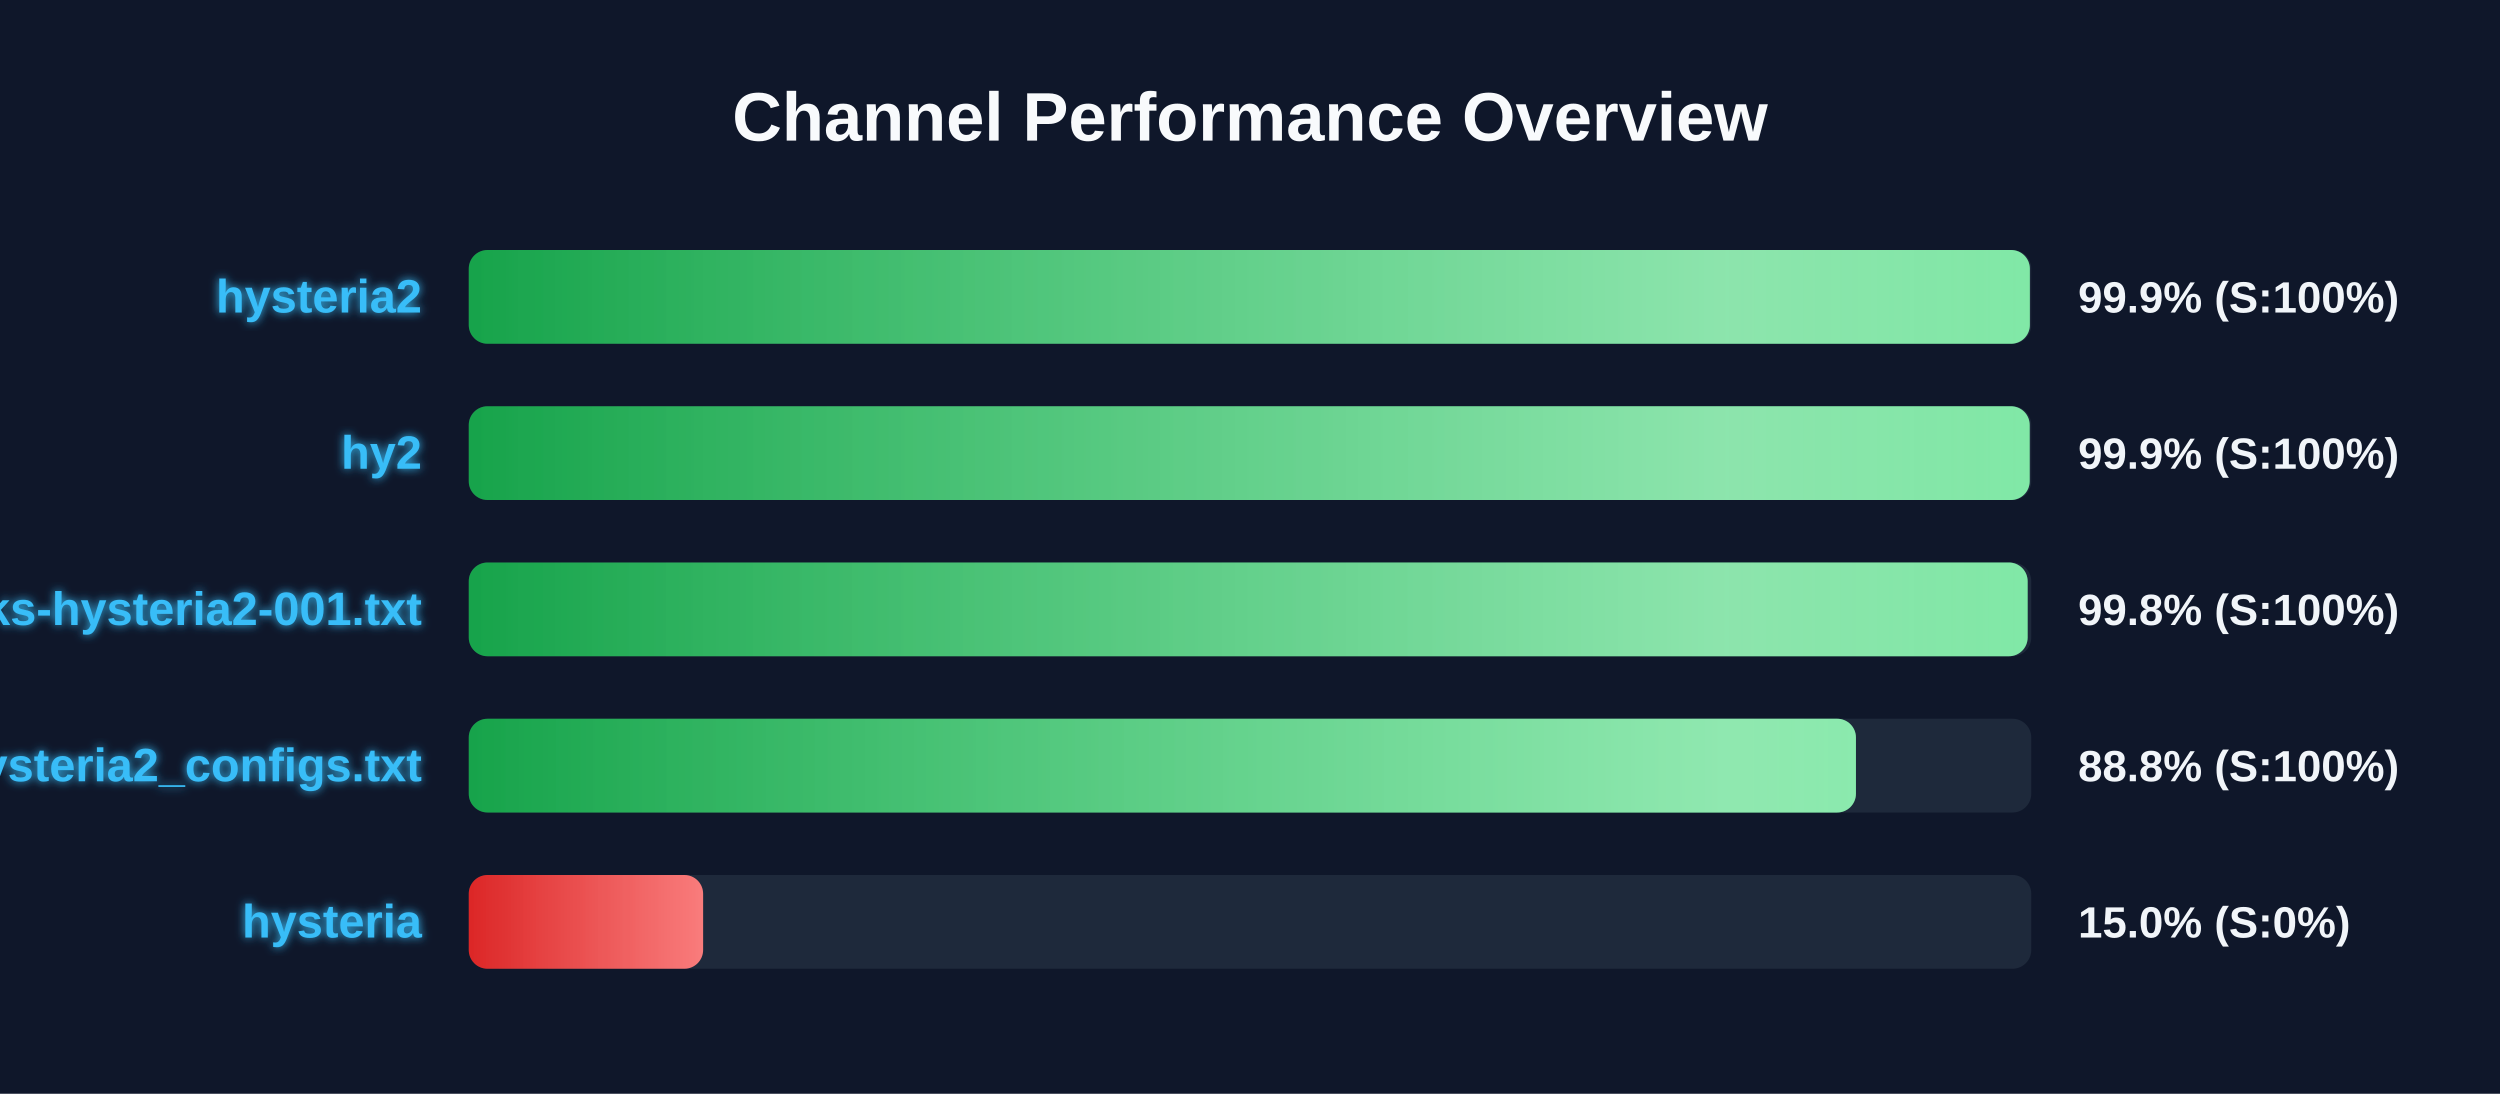
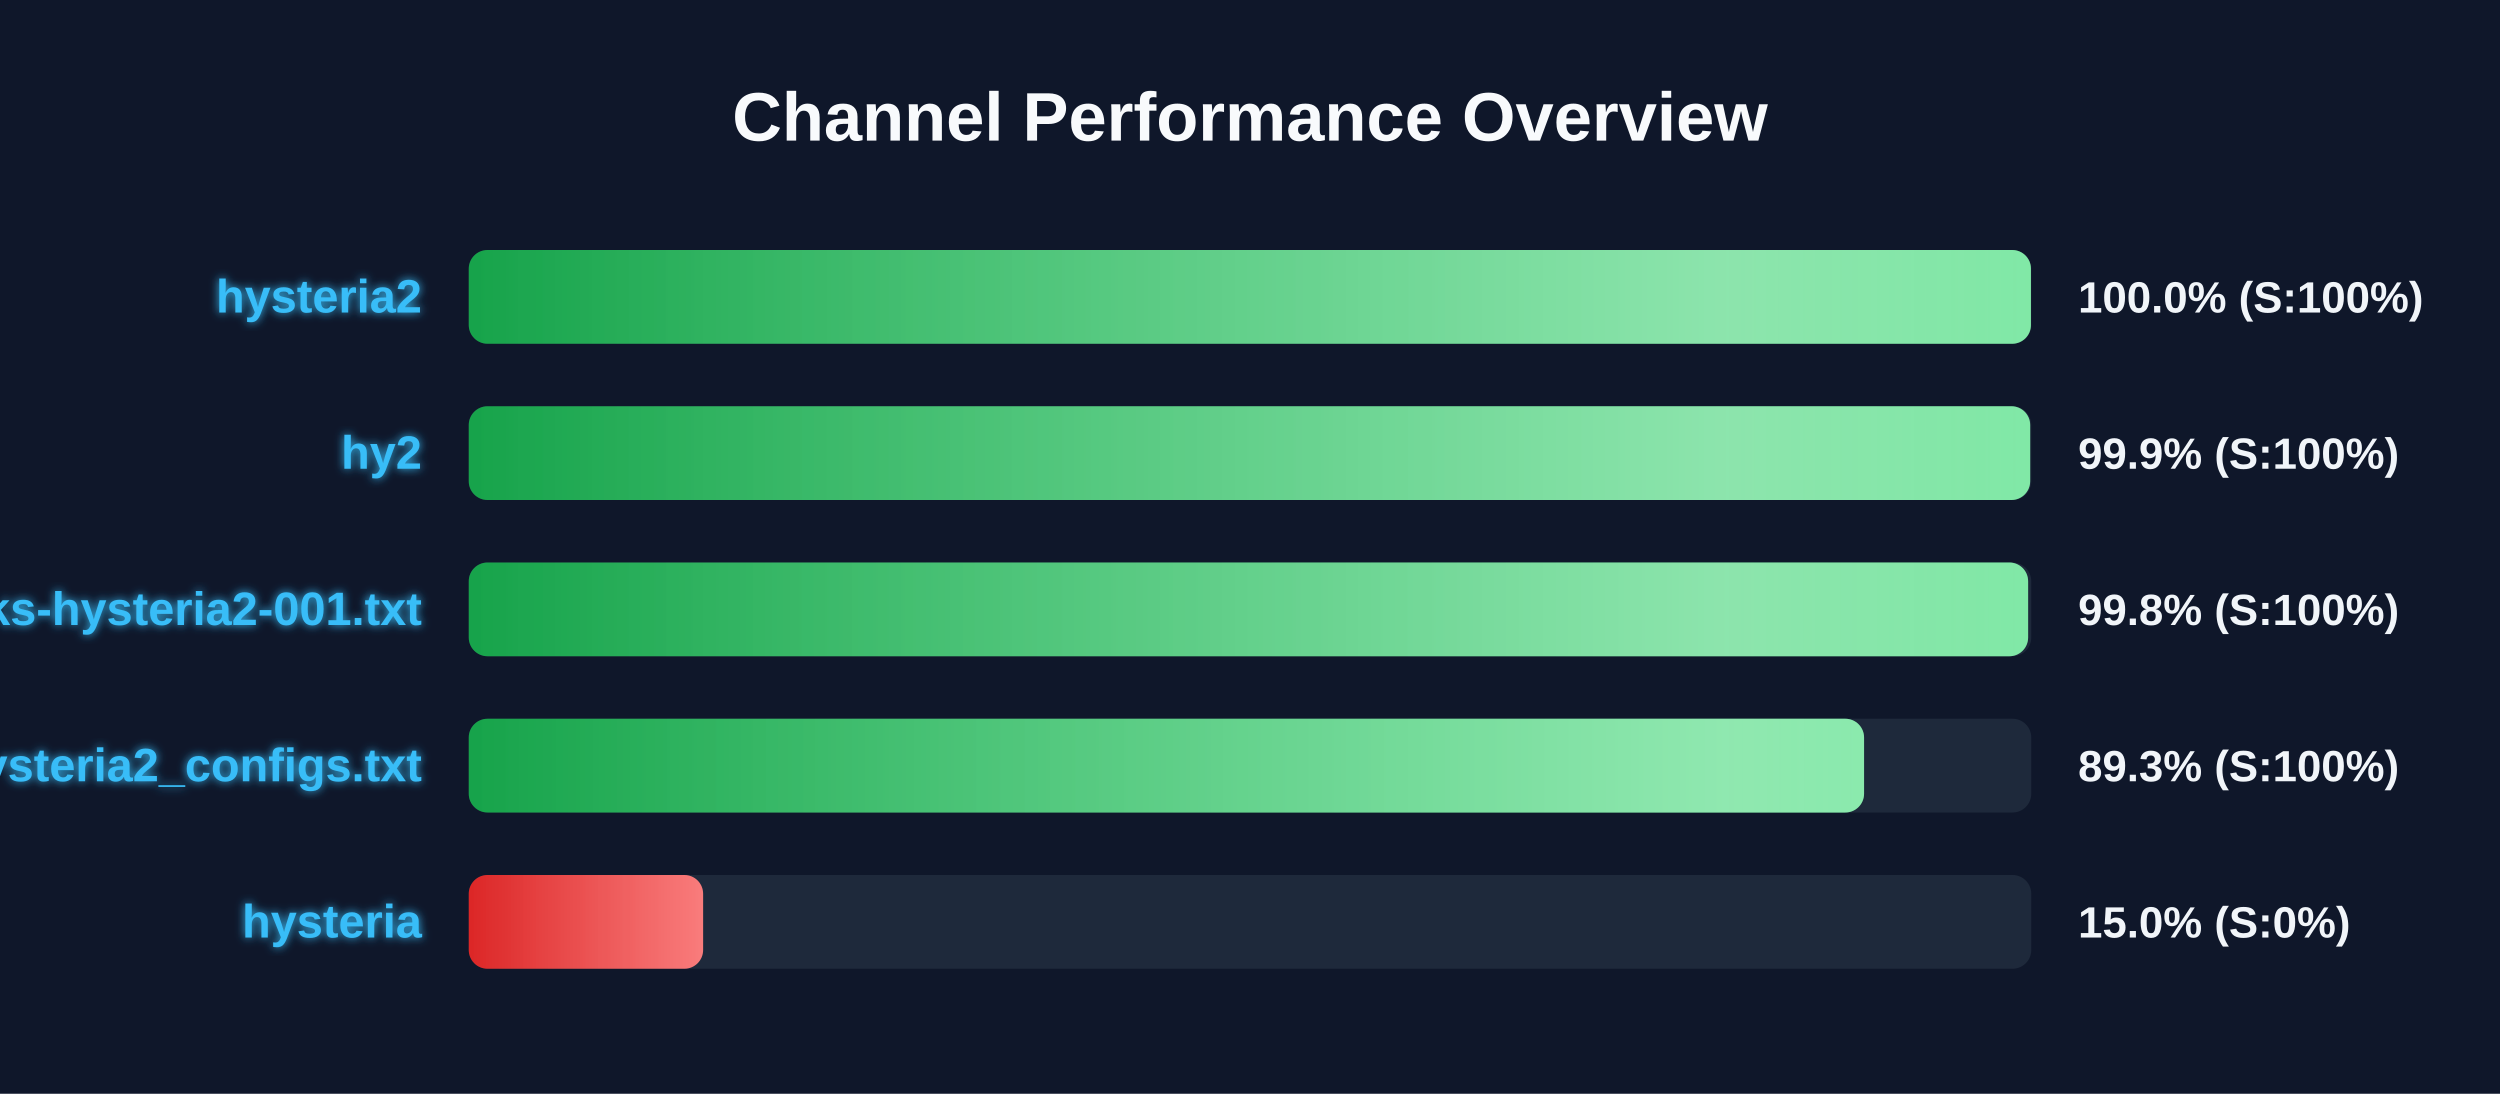
<svg xmlns="http://www.w3.org/2000/svg" width="800" height="350" version="1.1">
  <defs>
    <linearGradient id="grad-green" x1="0%" y1="0%" x2="100%" y2="0%">
      <stop offset="0%" stop-color="#16a34a" />
      <stop offset="100%" stop-color="#4ade80" />
    </linearGradient>
    <linearGradient id="grad-yellow" x1="0%" y1="0%" x2="100%" y2="0%">
      <stop offset="0%" stop-color="#ca8a04" />
      <stop offset="100%" stop-color="#fde047" />
    </linearGradient>
    <linearGradient id="grad-red" x1="0%" y1="0%" x2="100%" y2="0%">
      <stop offset="0%" stop-color="#dc2626" />
      <stop offset="100%" stop-color="#f87171" />
    </linearGradient>
    <linearGradient id="shimmer" x1="0%" y1="0%" x2="100%" y2="0%">
      <stop offset="0%" stop-color="rgba(255,255,255,0)" />
      <stop offset="50%" stop-color="rgba(255,255,255,0.4)" />
      <stop offset="100%" stop-color="rgba(255,255,255,0)" />
    </linearGradient>
    <filter id="glow" x="-20%" y="-20%" width="140%" height="140%">
      <feGaussianBlur stdDeviation="1.5" result="blur" />
      <feComposite in="SourceGraphic" in2="blur" operator="over" />
    </filter>
  </defs>
  <style>
        .bg-rect { fill: #0f172a; }
        .title { font: bold 22px 'Segoe UI', Arial, sans-serif; fill: #f8fafc; }
        .row { font: bold 15px 'Segoe UI', Arial, sans-serif; fill: #38bdf8; filter: url(#glow); }
        .score { font: bold 14px 'Segoe UI', Arial, sans-serif; fill: #f1f5f9; }
        @keyframes shimmer-anim {
            0% { transform: translateX(-100%); }
            100% { transform: translateX(200%); }
        }
        .shimmer-rect {
            animation: shimmer-anim 2.5s infinite linear;
        }
    </style>
  <rect width="100%" height="100%" class="bg-rect" />
  <text x="400" y="45" text-anchor="middle" class="title">Channel Performance Overview</text>
  <rect x="150" y="80" width="500" height="30" fill="#1e293b" rx="6" />
  <clipPath id="clip-0">
-     <rect x="150" y="80" width="499.55" height="30" rx="6" />
+     <rect x="150" y="80" width="499.9" height="30" rx="6" />
  </clipPath>
-   <rect x="150" y="80" width="499.55" height="30" fill="url(#grad-green)" rx="6" />
+   <rect x="150" y="80" width="499.9" height="30" fill="url(#grad-green)" rx="6" />
  <g clip-path="url(#clip-0)">
    <rect x="150" y="80" width="100%" height="30" fill="url(#shimmer)" class="shimmer-rect" />
  </g>
  <text x="135" y="100" text-anchor="end" class="row">hysteria2</text>
-   <text x="665" y="100" text-anchor="start" class="score">99.9% (S:100%)</text>
+   <text x="665" y="100" text-anchor="start" class="score">100.0% (S:100%)</text>
  <rect x="150" y="130" width="500" height="30" fill="#1e293b" rx="6" />
  <clipPath id="clip-1">
-     <rect x="150" y="130" width="499.5" height="30" rx="6" />
+     <rect x="150" y="130" width="499.65" height="30" rx="6" />
  </clipPath>
-   <rect x="150" y="130" width="499.5" height="30" fill="url(#grad-green)" rx="6" />
+   <rect x="150" y="130" width="499.65" height="30" fill="url(#grad-green)" rx="6" />
  <g clip-path="url(#clip-1)">
    <rect x="150" y="130" width="100%" height="30" fill="url(#shimmer)" class="shimmer-rect" />
  </g>
  <text x="135" y="150" text-anchor="end" class="row">hy2</text>
  <text x="665" y="150" text-anchor="start" class="score">99.9% (S:100%)</text>
  <rect x="150" y="180" width="500" height="30" fill="#1e293b" rx="6" />
  <clipPath id="clip-2">
-     <rect x="150" y="180" width="498.85" height="30" rx="6" />
+     <rect x="150" y="180" width="499.0" height="30" rx="6" />
  </clipPath>
-   <rect x="150" y="180" width="498.85" height="30" fill="url(#grad-green)" rx="6" />
+   <rect x="150" y="180" width="499.0" height="30" fill="url(#grad-green)" rx="6" />
  <g clip-path="url(#clip-2)">
    <rect x="150" y="180" width="100%" height="30" fill="url(#shimmer)" class="shimmer-rect" />
  </g>
  <text x="135" y="200" text-anchor="end" class="row">EbraSha-Protocol-Chunks-hysteria2-001.txt</text>
  <text x="665" y="200" text-anchor="start" class="score">99.8% (S:100%)</text>
  <rect x="150" y="230" width="500" height="30" fill="#1e293b" rx="6" />
  <clipPath id="clip-3">
-     <rect x="150" y="230" width="443.9" height="30" rx="6" />
+     <rect x="150" y="230" width="446.5" height="30" rx="6" />
  </clipPath>
-   <rect x="150" y="230" width="443.9" height="30" fill="url(#grad-green)" rx="6" />
+   <rect x="150" y="230" width="446.5" height="30" fill="url(#grad-green)" rx="6" />
  <g clip-path="url(#clip-3)">
    <rect x="150" y="230" width="100%" height="30" fill="url(#shimmer)" class="shimmer-rect" />
  </g>
  <text x="135" y="250" text-anchor="end" class="row">hysteria2_configs.txt</text>
-   <text x="665" y="250" text-anchor="start" class="score">88.8% (S:100%)</text>
+   <text x="665" y="250" text-anchor="start" class="score">89.3% (S:100%)</text>
  <rect x="150" y="280" width="500" height="30" fill="#1e293b" rx="6" />
  <clipPath id="clip-4">
    <rect x="150" y="280" width="75.0" height="30" rx="6" />
  </clipPath>
  <rect x="150" y="280" width="75.0" height="30" fill="url(#grad-red)" rx="6" />
  <g clip-path="url(#clip-4)">
    <rect x="150" y="280" width="100%" height="30" fill="url(#shimmer)" class="shimmer-rect" />
  </g>
  <text x="135" y="300" text-anchor="end" class="row">hysteria</text>
  <text x="665" y="300" text-anchor="start" class="score">15.0% (S:0%)</text>
</svg>
